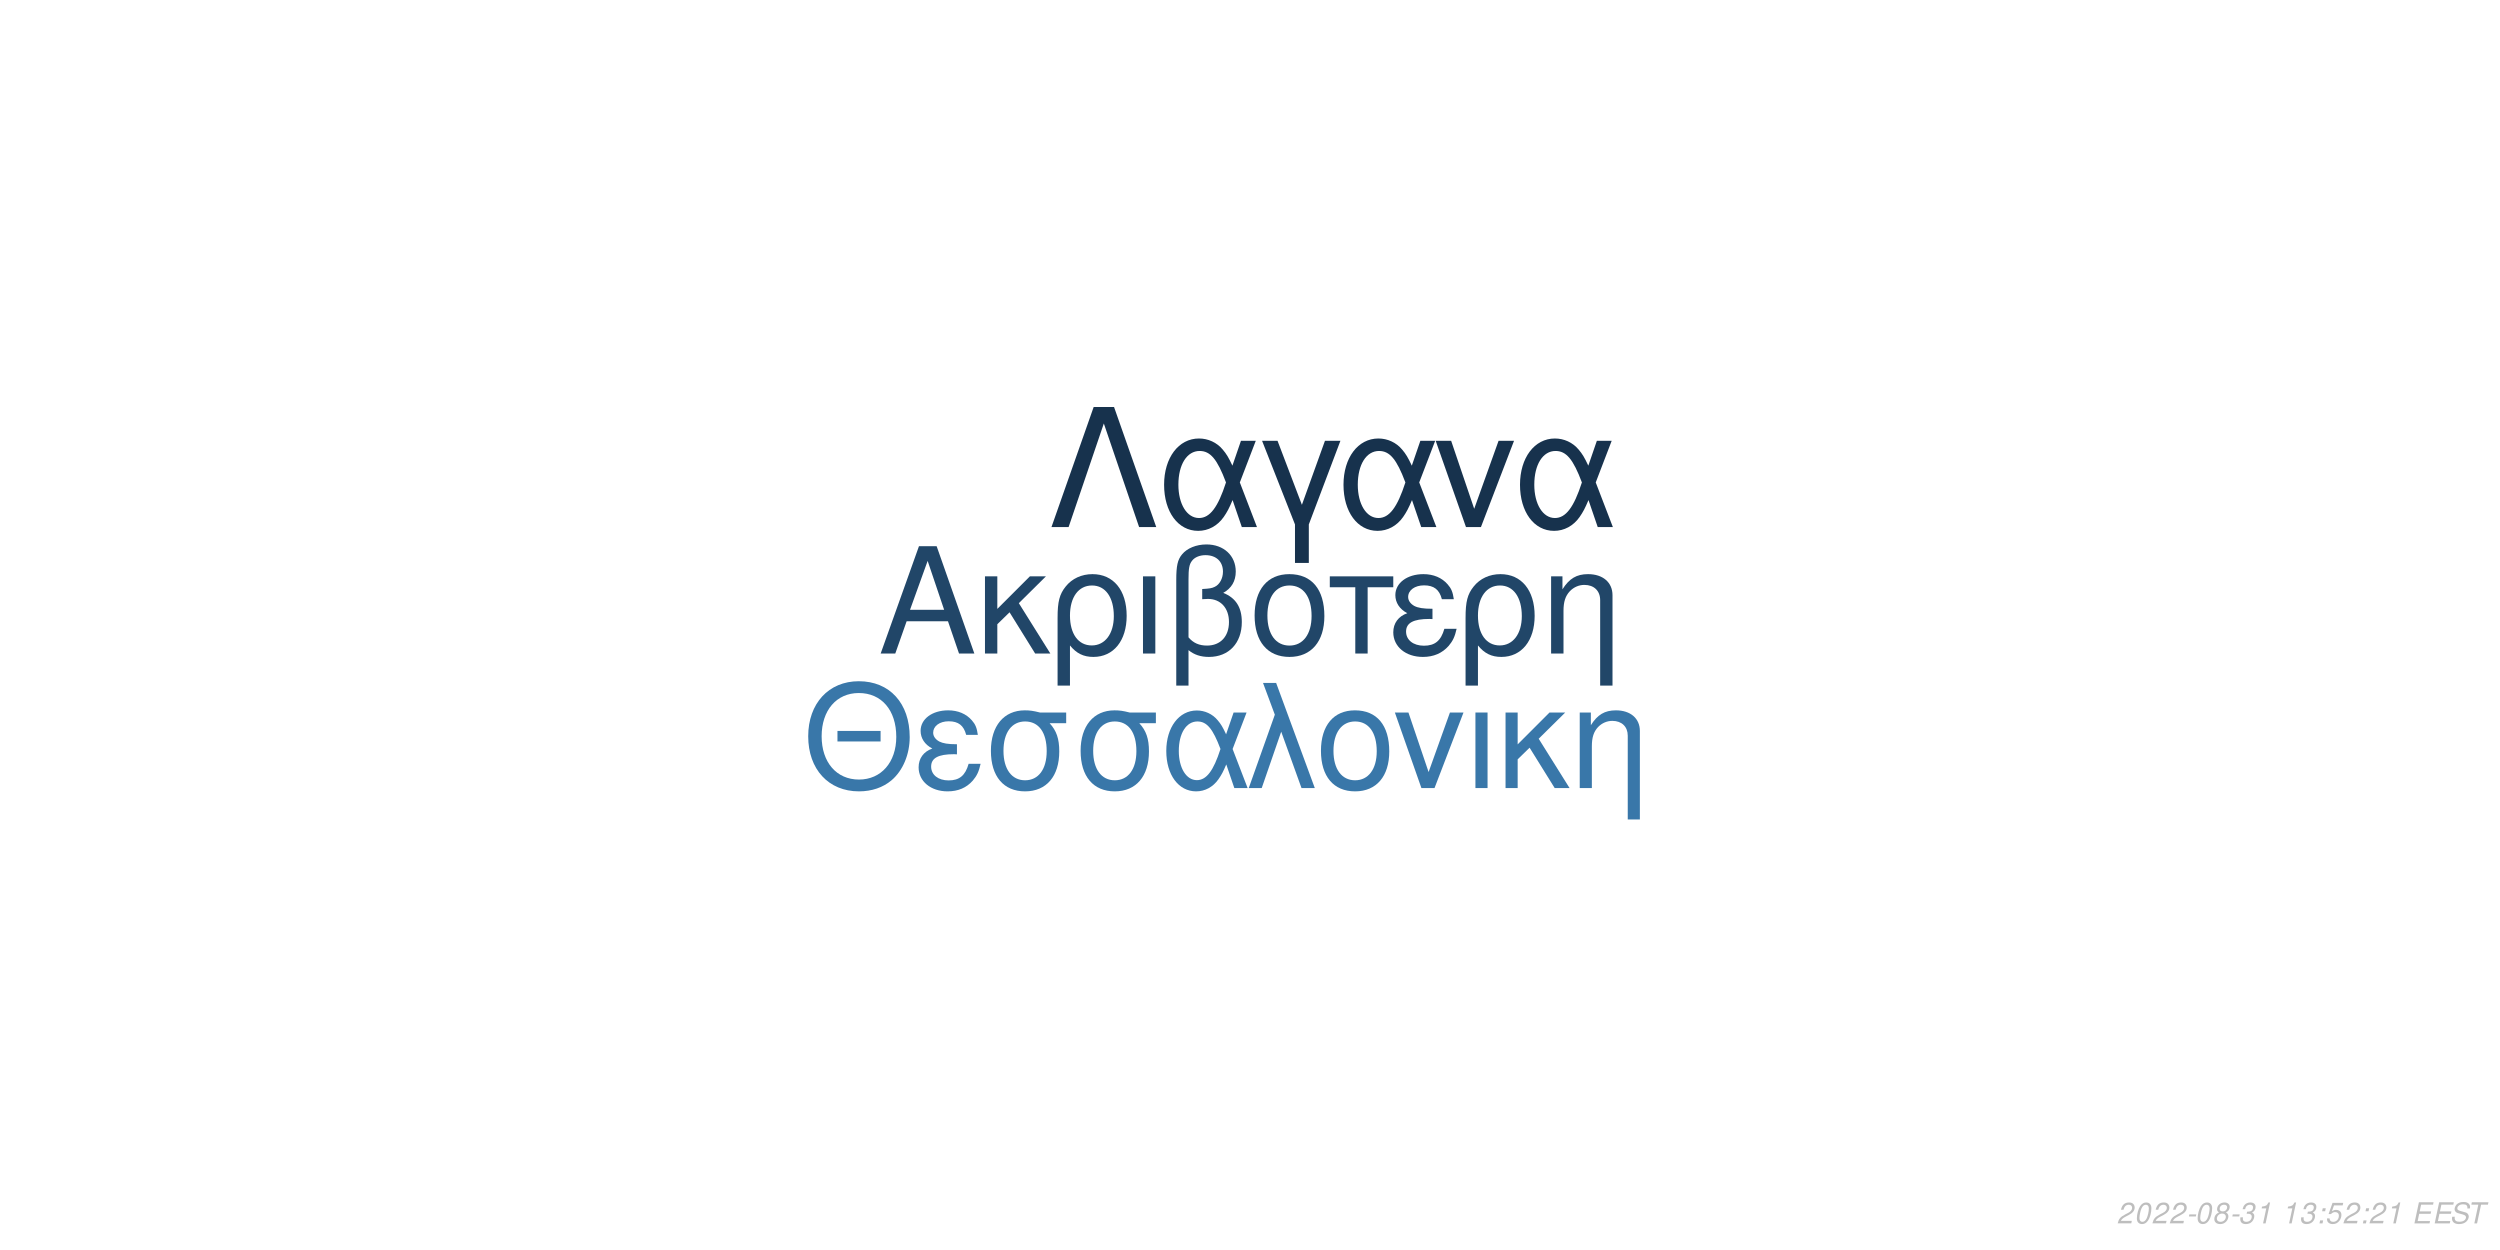
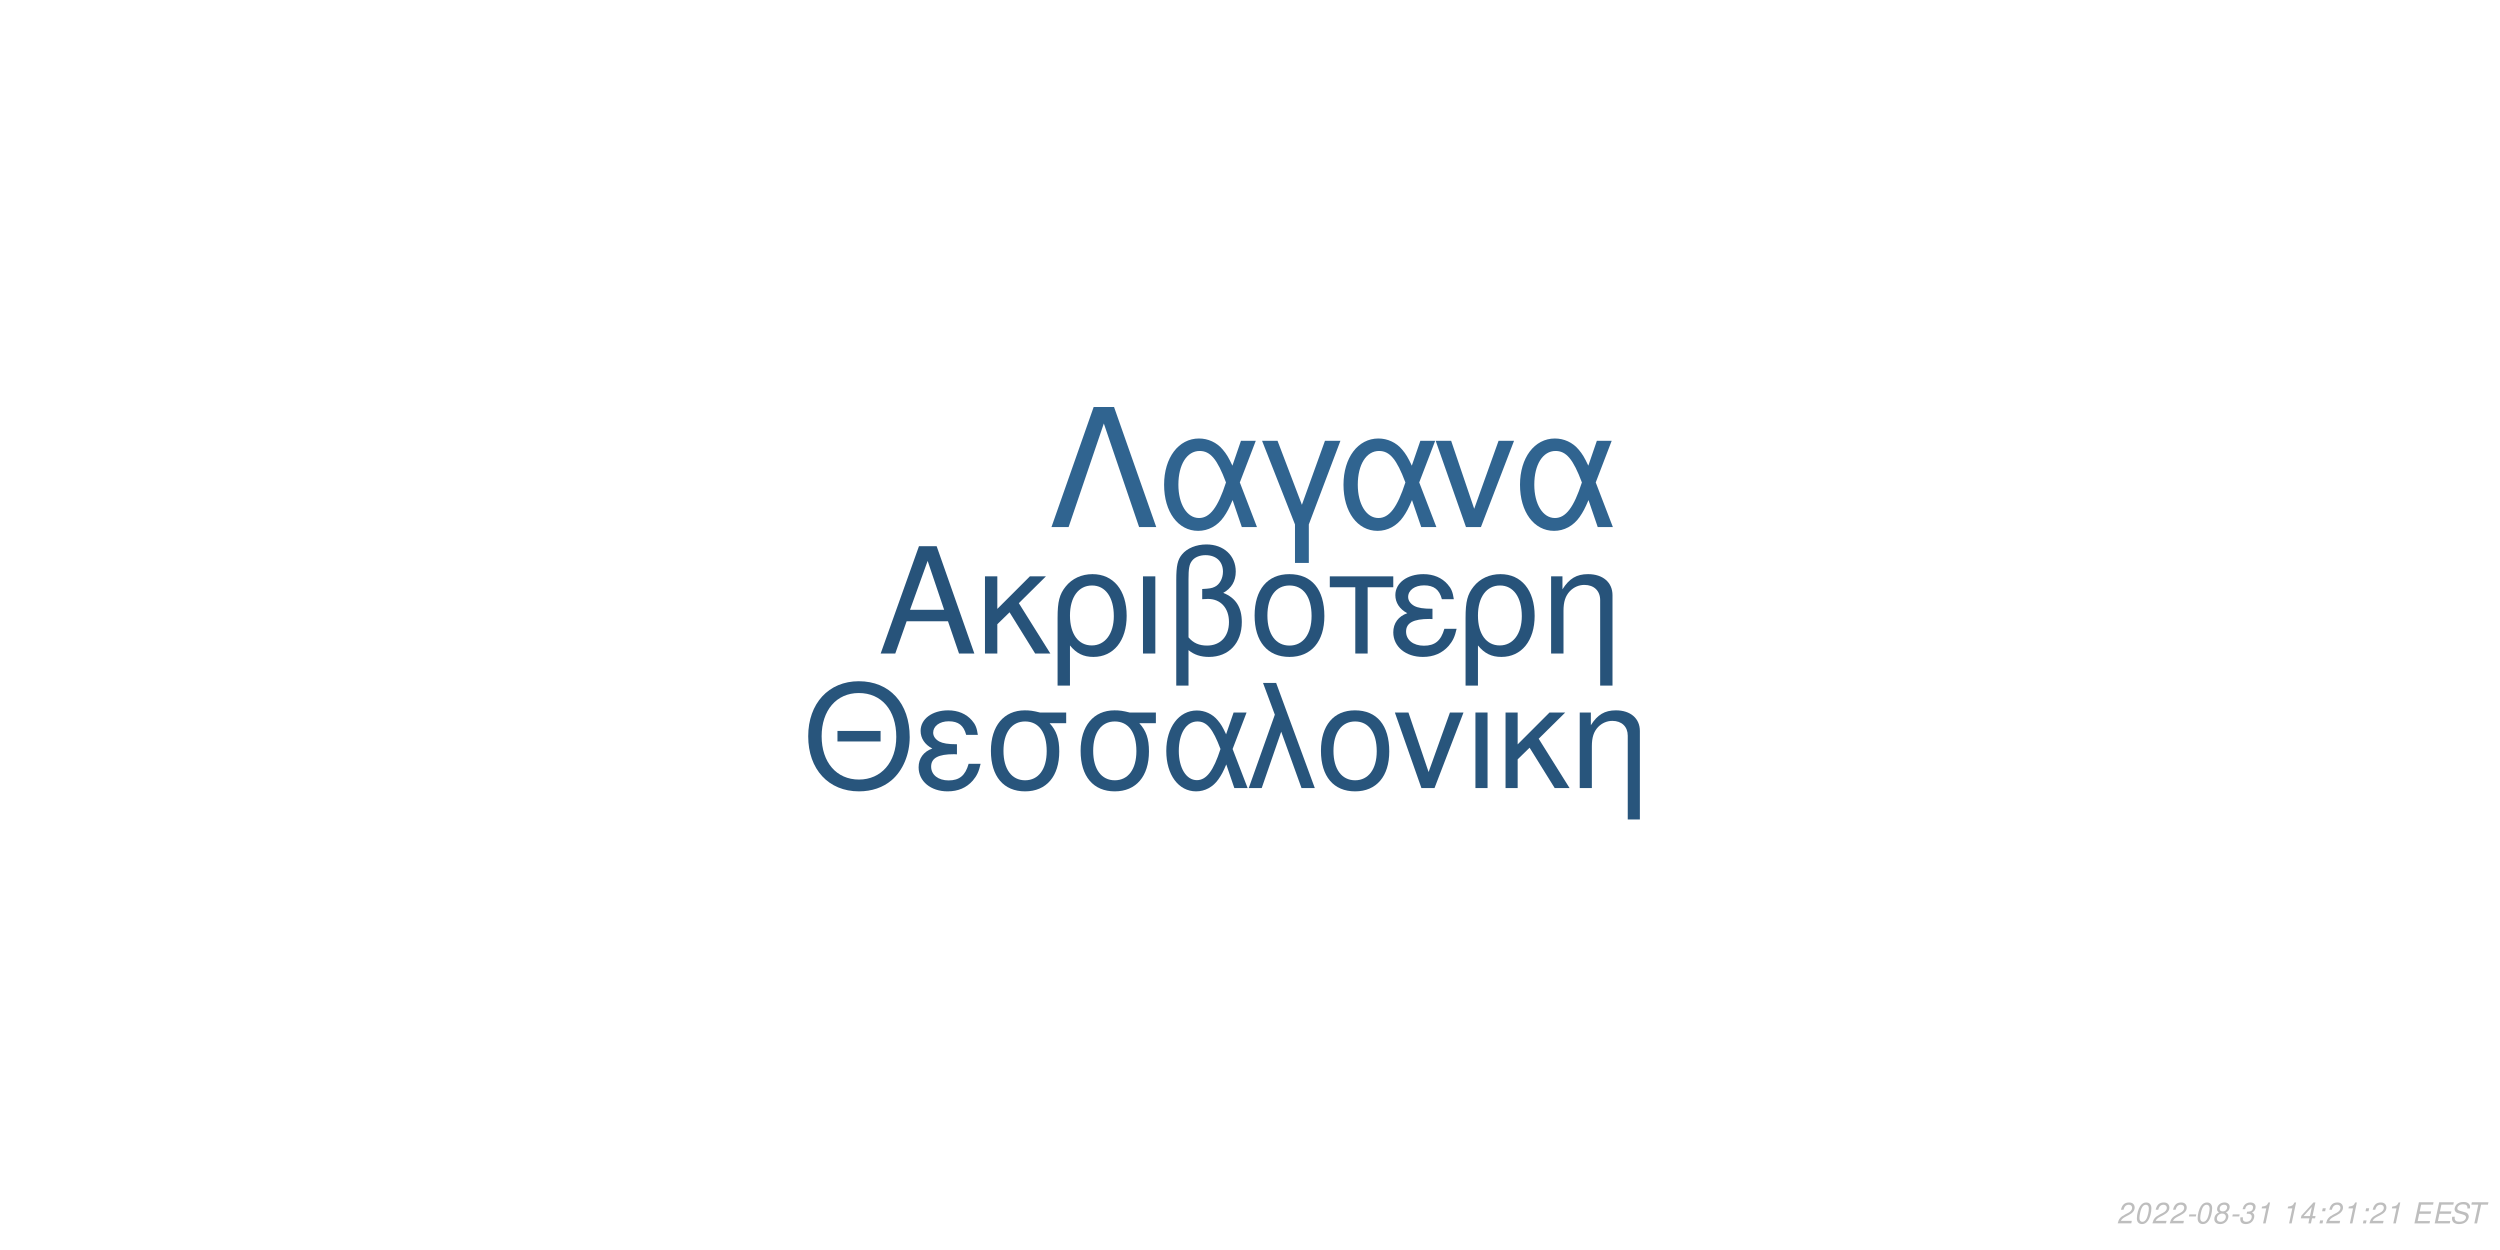
<svg xmlns="http://www.w3.org/2000/svg" xmlns:xlink="http://www.w3.org/1999/xlink" width="864pt" height="432pt" viewBox="0 0 864 432" version="1.1">
  <defs>
    <g>
      <symbol overflow="visible" id="glyph0-0">
        <path style="stroke:none;" d="" />
      </symbol>
      <symbol overflow="visible" id="glyph0-1">
        <path style="stroke:none;" d="M 24.125 -11.141 L 27.938 0 L 33.234 0 L 20.203 -37.094 L 14.094 -37.094 L 0.859 0 L 5.906 0 L 9.828 -11.141 Z M 22.797 -15.109 L 11 -15.109 L 17.094 -32.016 Z M 22.797 -15.109 " />
      </symbol>
      <symbol overflow="visible" id="glyph0-2">
        <path style="stroke:none;" d="M 7.172 -15.422 L 7.172 -26.672 L 2.906 -26.672 L 2.906 0 L 7.172 0 L 7.172 -10.125 L 11.406 -14.25 L 20.25 0 L 25.5 0 L 14.609 -17.406 L 23.969 -26.672 L 18.422 -26.672 Z M 7.172 -15.422 " />
      </symbol>
      <symbol overflow="visible" id="glyph0-3">
        <path style="stroke:none;" d="M 3 11.094 L 7.281 11.094 L 7.281 -2.797 C 9.516 -0.047 11.953 1.172 15.375 1.172 C 22.344 1.172 26.875 -4.422 26.875 -13.031 C 26.875 -21.891 22.297 -27.438 15.062 -27.438 C 11.297 -27.438 7.984 -25.906 5.797 -23.156 C 3.672 -20.516 3 -17.969 3 -12.359 Z M 14.906 -23.516 C 19.547 -23.516 22.438 -19.438 22.438 -12.922 C 22.438 -6.812 19.391 -2.797 14.812 -2.797 C 10.172 -2.797 7.281 -6.766 7.281 -13.125 C 7.281 -19.484 10.234 -23.516 14.906 -23.516 Z M 14.906 -23.516 " />
      </symbol>
      <symbol overflow="visible" id="glyph0-4">
        <path style="stroke:none;" d="M 3.516 0 L 7.781 0 L 7.781 -26.672 L 3.516 -26.672 Z M 3.516 0 " />
      </symbol>
      <symbol overflow="visible" id="glyph0-5">
        <path style="stroke:none;" d="M 4.016 11.094 L 8.25 11.094 L 8.25 -1.172 C 10.172 0.406 12.422 1.172 15.312 1.172 C 22.188 1.172 26.672 -3.609 26.672 -10.891 C 26.672 -15.984 24.578 -19.234 20.25 -20.969 C 23.109 -22.547 24.578 -25.031 24.578 -28.344 C 24.578 -33.844 20.406 -37.703 14.453 -37.703 C 10.938 -37.703 7.734 -36.391 6 -34.25 C 4.484 -32.422 4.016 -30.328 4.016 -25.391 Z M 8.25 -25.656 C 8.25 -29.359 8.5 -30.844 9.469 -32.062 C 10.375 -33.281 12.156 -34 14.094 -34 C 17.812 -34 20.156 -31.812 20.156 -28.297 C 20.156 -25.953 18.984 -23.812 17.297 -23.047 C 16.281 -22.547 15.469 -22.438 12.984 -22.297 L 12.984 -18.781 C 13.734 -18.828 14.344 -18.875 14.969 -18.875 C 19.344 -18.875 22.234 -15.719 22.234 -10.891 C 22.234 -5.906 19.281 -2.75 14.656 -2.75 C 11.953 -2.75 9.922 -3.609 8.25 -5.594 Z M 8.25 -25.656 " />
      </symbol>
      <symbol overflow="visible" id="glyph0-6">
        <path style="stroke:none;" d="M 14.094 -27.438 C 6.562 -27.438 2.094 -22.094 2.094 -13.125 C 2.094 -4.125 6.562 1.172 14.141 1.172 C 21.672 1.172 26.203 -4.172 26.203 -12.922 C 26.203 -22.188 21.828 -27.438 14.094 -27.438 Z M 14.141 -23.516 C 18.938 -23.516 21.781 -19.594 21.781 -12.984 C 21.781 -6.672 18.828 -2.75 14.141 -2.75 C 9.422 -2.75 6.516 -6.672 6.516 -13.125 C 6.516 -19.594 9.422 -23.516 14.141 -23.516 Z M 14.141 -23.516 " />
      </symbol>
      <symbol overflow="visible" id="glyph0-7">
        <path style="stroke:none;" d="M 7.891 0 L 12.156 0 L 12.156 -22.906 L 21.016 -22.906 L 21.016 -26.672 L -0.922 -26.672 L -0.922 -22.906 L 7.891 -22.906 Z M 7.891 0 " />
      </symbol>
      <symbol overflow="visible" id="glyph0-8">
        <path style="stroke:none;" d="M 14.562 -15.469 C 11.344 -15.469 9.562 -15.781 8.297 -16.438 C 6.922 -17.203 6.156 -18.328 6.156 -19.547 C 6.156 -21.891 8.453 -23.562 11.656 -23.562 C 15.062 -23.562 16.953 -22.094 17.812 -18.781 L 21.938 -18.781 C 21.578 -21.266 21.062 -22.5 19.797 -23.922 C 17.812 -26.203 14.906 -27.438 11.453 -27.438 C 5.797 -27.438 1.734 -24.375 1.734 -20.203 C 1.734 -17.609 3.156 -15.375 5.859 -13.938 C 2.797 -12.875 1.016 -10.484 1.016 -7.328 C 1.016 -2.391 5.297 1.172 11.25 1.172 C 14.969 1.172 17.906 -0.109 20.156 -2.641 C 21.578 -4.328 22.297 -5.797 22.906 -8.547 L 18.672 -8.547 C 17.5 -4.422 15.422 -2.703 11.609 -2.703 C 7.938 -2.703 5.438 -4.688 5.438 -7.578 C 5.438 -10.578 7.938 -11.953 13.484 -11.953 C 13.641 -11.953 14.094 -11.953 14.562 -11.906 Z M 14.562 -15.469 " />
      </symbol>
      <symbol overflow="visible" id="glyph0-9">
        <path style="stroke:none;" d="M 3.562 -26.672 L 3.562 0 L 7.844 0 L 7.844 -14.703 C 7.844 -17.906 8.5 -19.891 10.031 -21.531 C 11.406 -22.953 13.188 -23.719 15.062 -23.719 C 18.375 -23.719 20.516 -21.672 20.516 -18.469 L 20.516 11.094 L 24.781 11.094 L 24.781 -20.156 C 24.781 -24.578 21.469 -27.438 16.328 -27.438 C 12.359 -27.438 9.828 -25.906 7.484 -22.188 L 7.484 -26.672 Z M 3.562 -26.672 " />
      </symbol>
      <symbol overflow="visible" id="glyph1-0">
        <path style="stroke:none;" d="" />
      </symbol>
      <symbol overflow="visible" id="glyph1-1">
        <path style="stroke:none;" d="M 26.859 -19.734 L 11.953 -19.734 L 11.953 -16.094 L 26.859 -16.094 Z M 19.328 -36.922 C 8.922 -36.922 1.844 -29.25 1.844 -17.891 C 1.844 -6.484 8.875 1.141 19.391 1.141 C 23.812 1.141 27.703 -0.203 30.641 -2.688 C 34.578 -6.031 36.922 -11.656 36.922 -17.594 C 36.922 -29.297 30 -36.922 19.328 -36.922 Z M 19.328 -32.844 C 27.203 -32.844 32.281 -26.906 32.281 -17.688 C 32.281 -8.922 27.062 -2.938 19.391 -2.938 C 11.609 -2.938 6.484 -8.922 6.484 -17.891 C 6.484 -26.859 11.609 -32.844 19.328 -32.844 Z M 19.328 -32.844 " />
      </symbol>
      <symbol overflow="visible" id="glyph1-2">
        <path style="stroke:none;" d="M 14.25 -15.141 C 11.109 -15.141 9.375 -15.453 8.125 -16.094 C 6.781 -16.844 6.031 -17.938 6.031 -19.141 C 6.031 -21.422 8.266 -23.078 11.406 -23.078 C 14.75 -23.078 16.594 -21.625 17.438 -18.391 L 21.469 -18.391 C 21.125 -20.828 20.625 -22.031 19.391 -23.422 C 17.438 -25.656 14.594 -26.859 11.219 -26.859 C 5.688 -26.859 1.688 -23.875 1.688 -19.781 C 1.688 -17.234 3.094 -15.047 5.734 -13.656 C 2.734 -12.609 1 -10.266 1 -7.172 C 1 -2.344 5.188 1.141 11.016 1.141 C 14.656 1.141 17.547 -0.094 19.734 -2.594 C 21.125 -4.234 21.828 -5.688 22.422 -8.375 L 18.281 -8.375 C 17.141 -4.328 15.094 -2.641 11.359 -2.641 C 7.766 -2.641 5.328 -4.578 5.328 -7.422 C 5.328 -10.359 7.766 -11.703 13.203 -11.703 C 13.359 -11.703 13.797 -11.703 14.25 -11.656 Z M 14.25 -15.141 " />
      </symbol>
      <symbol overflow="visible" id="glyph1-3">
        <path style="stroke:none;" d="M 29 -26.109 L 19.938 -26.109 C 17.594 -26.703 16.438 -26.859 14.703 -26.859 C 7.469 -26.859 2.984 -21.469 2.984 -12.859 C 2.984 -4.031 7.375 1.141 14.797 1.141 C 22.172 1.141 26.609 -4.078 26.609 -12.656 C 26.609 -17.047 25.656 -19.828 23.266 -22.422 L 29 -22.422 Z M 14.797 -23.016 C 19.531 -23.016 22.266 -19.234 22.266 -12.75 C 22.266 -6.531 19.438 -2.688 14.797 -2.688 C 10.172 -2.688 7.328 -6.531 7.328 -12.859 C 7.328 -19.188 10.172 -23.016 14.797 -23.016 Z M 14.797 -23.016 " />
      </symbol>
      <symbol overflow="visible" id="glyph1-4">
        <path style="stroke:none;" d="M 29.344 -26.109 L 24.859 -26.109 L 22.266 -18.578 C 21.125 -21.031 20.484 -22.125 19.328 -23.469 C 17.547 -25.609 14.906 -26.812 12.156 -26.812 C 5.984 -26.812 1.594 -20.984 1.594 -12.812 C 1.594 -4.578 5.828 1.141 11.906 1.141 C 14.953 1.141 17.734 -0.344 19.625 -3.047 C 20.672 -4.531 21.281 -5.688 22.328 -8.172 L 25.109 0 L 29.703 0 L 24.516 -13.5 Z M 20.328 -13.5 C 17.891 -5.922 15.453 -2.734 12.156 -2.734 C 8.516 -2.734 5.922 -6.922 5.922 -12.812 C 5.922 -18.938 8.516 -23.016 12.359 -23.016 C 15.594 -23.016 17.688 -20.531 20.328 -13.5 Z M 20.328 -13.5 " />
      </symbol>
      <symbol overflow="visible" id="glyph1-5">
        <path style="stroke:none;" d="M 1.094 0 L 5.578 0 L 12.312 -19.484 L 19.328 0 L 23.922 0 L 10.562 -36.328 L 6.031 -36.328 L 10.109 -25.359 Z M 1.094 0 " />
      </symbol>
      <symbol overflow="visible" id="glyph1-6">
        <path style="stroke:none;" d="M 13.797 -26.859 C 6.422 -26.859 2.047 -21.625 2.047 -12.859 C 2.047 -4.031 6.422 1.141 13.859 1.141 C 21.234 1.141 25.656 -4.078 25.656 -12.656 C 25.656 -21.719 21.375 -26.859 13.797 -26.859 Z M 13.859 -23.016 C 18.531 -23.016 21.328 -19.188 21.328 -12.703 C 21.328 -6.531 18.438 -2.688 13.859 -2.688 C 9.219 -2.688 6.375 -6.531 6.375 -12.859 C 6.375 -19.188 9.219 -23.016 13.859 -23.016 Z M 13.859 -23.016 " />
      </symbol>
      <symbol overflow="visible" id="glyph1-7">
        <path style="stroke:none;" d="M 14.297 0 L 24.312 -26.109 L 19.625 -26.109 L 12.25 -5.531 L 5.281 -26.109 L 0.594 -26.109 L 9.766 0 Z M 14.297 0 " />
      </symbol>
      <symbol overflow="visible" id="glyph1-8">
        <path style="stroke:none;" d="M 3.438 0 L 7.625 0 L 7.625 -26.109 L 3.438 -26.109 Z M 3.438 0 " />
      </symbol>
      <symbol overflow="visible" id="glyph1-9">
        <path style="stroke:none;" d="M 7.031 -15.094 L 7.031 -26.109 L 2.844 -26.109 L 2.844 0 L 7.031 0 L 7.031 -9.922 L 11.156 -13.953 L 19.828 0 L 24.969 0 L 14.297 -17.047 L 23.469 -26.109 L 18.031 -26.109 Z M 7.031 -15.094 " />
      </symbol>
      <symbol overflow="visible" id="glyph1-10">
        <path style="stroke:none;" d="M 3.484 -26.109 L 3.484 0 L 7.672 0 L 7.672 -14.406 C 7.672 -17.547 8.328 -19.484 9.812 -21.078 C 11.156 -22.469 12.906 -23.219 14.75 -23.219 C 17.984 -23.219 20.078 -21.234 20.078 -18.094 L 20.078 10.859 L 24.266 10.859 L 24.266 -19.734 C 24.266 -24.062 21.031 -26.859 16 -26.859 C 12.109 -26.859 9.609 -25.359 7.328 -21.719 L 7.328 -26.109 Z M 3.484 -26.109 " />
      </symbol>
      <symbol overflow="visible" id="glyph2-0">
        <path style="stroke:none;" d="" />
      </symbol>
      <symbol overflow="visible" id="glyph2-1">
        <path style="stroke:none;" d="M 22.531 -41.484 L 15.484 -41.484 L 0.906 0 L 6.828 0 L 19 -35.797 L 31.188 0 L 37.109 0 Z M 22.531 -41.484 " />
      </symbol>
      <symbol overflow="visible" id="glyph2-2">
        <path style="stroke:none;" d="M 33.516 -29.812 L 28.391 -29.812 L 25.438 -21.219 C 24.125 -24.016 23.391 -25.266 22.078 -26.797 C 20.031 -29.25 17.016 -30.609 13.891 -30.609 C 6.828 -30.609 1.828 -23.953 1.828 -14.625 C 1.828 -5.234 6.656 1.312 13.594 1.312 C 17.078 1.312 20.266 -0.391 22.422 -3.469 C 23.609 -5.172 24.297 -6.484 25.5 -9.328 L 28.688 0 L 33.922 0 L 28 -15.422 Z M 23.219 -15.422 C 20.422 -6.766 17.641 -3.125 13.891 -3.125 C 9.734 -3.125 6.766 -7.906 6.766 -14.625 C 6.766 -21.625 9.734 -26.297 14.109 -26.297 C 17.812 -26.297 20.203 -23.453 23.219 -15.422 Z M 23.219 -15.422 " />
      </symbol>
      <symbol overflow="visible" id="glyph2-3">
        <path style="stroke:none;" d="M 12.062 12.406 L 16.844 12.406 L 16.844 -0.906 L 27.766 -29.812 L 22.422 -29.812 L 14.453 -7.688 L 6.031 -29.812 L 0.688 -29.812 L 12.062 -0.906 Z M 12.062 12.406 " />
      </symbol>
      <symbol overflow="visible" id="glyph2-4">
        <path style="stroke:none;" d="M 16.328 0 L 27.766 -29.812 L 22.422 -29.812 L 14 -6.312 L 6.031 -29.812 L 0.688 -29.812 L 11.156 0 Z M 16.328 0 " />
      </symbol>
      <symbol overflow="visible" id="glyph3-0">
        <path style="stroke:none;" d="" />
      </symbol>
      <symbol overflow="visible" id="glyph3-1">
        <path style="stroke:none;" d="M 5.234 -0.875 L 1.469 -0.875 C 1.641 -1.375 2.203 -1.891 3.109 -2.344 L 4.234 -2.938 C 5.562 -3.625 6.219 -4.469 6.219 -5.484 C 6.219 -5.938 6.062 -6.359 5.797 -6.656 C 5.469 -7.047 4.984 -7.234 4.312 -7.234 C 2.766 -7.234 1.891 -6.453 1.484 -4.734 L 2.375 -4.734 C 2.484 -5.188 2.609 -5.484 2.797 -5.75 C 3.094 -6.203 3.609 -6.453 4.188 -6.453 C 4.891 -6.453 5.344 -6.031 5.344 -5.375 C 5.344 -4.703 4.859 -4.094 4.016 -3.656 L 2.984 -3.125 C 1.234 -2.188 0.797 -1.656 0.344 -0.016 L 5.047 -0.016 Z M 5.234 -0.875 " />
      </symbol>
      <symbol overflow="visible" id="glyph3-2">
        <path style="stroke:none;" d="M 4.203 -7.234 C 3.375 -7.234 2.688 -6.812 2.125 -5.984 C 1.484 -5.047 0.984 -3.188 0.984 -1.734 C 0.984 -1.109 1.172 -0.562 1.484 -0.266 C 1.797 0.047 2.281 0.234 2.766 0.234 C 3.625 0.234 4.281 -0.156 4.859 -1.016 C 5.516 -1.953 6 -3.797 6 -5.266 C 6 -6.5 5.328 -7.234 4.203 -7.234 Z M 4.094 -6.453 C 4.734 -6.453 5.125 -5.984 5.125 -5.156 C 5.125 -4.203 4.781 -2.625 4.406 -1.812 C 3.984 -0.938 3.516 -0.547 2.875 -0.547 C 2.25 -0.547 1.875 -1.031 1.875 -1.828 C 1.875 -2.797 2.203 -4.344 2.594 -5.203 C 2.984 -6.047 3.453 -6.453 4.094 -6.453 Z M 4.094 -6.453 " />
      </symbol>
      <symbol overflow="visible" id="glyph3-3">
        <path style="stroke:none;" d="M 3.516 -3.125 L 1.125 -3.125 L 0.969 -2.406 L 3.359 -2.406 Z M 3.516 -3.125 " />
      </symbol>
      <symbol overflow="visible" id="glyph3-4">
        <path style="stroke:none;" d="M 4.766 -3.797 C 5.078 -3.969 5.234 -4.078 5.438 -4.234 C 5.812 -4.594 6.062 -5.172 6.062 -5.734 C 6.062 -6.625 5.344 -7.234 4.266 -7.234 C 2.812 -7.234 1.703 -6.219 1.703 -4.875 C 1.703 -4.406 1.875 -4.125 2.359 -3.812 C 1.297 -3.312 0.75 -2.516 0.75 -1.469 C 0.75 -0.438 1.547 0.234 2.812 0.234 C 3.656 0.234 4.359 -0.094 4.938 -0.734 C 5.359 -1.234 5.609 -1.859 5.609 -2.438 C 5.609 -3.047 5.312 -3.516 4.766 -3.797 Z M 4.109 -6.453 C 4.797 -6.453 5.188 -6.125 5.188 -5.578 C 5.188 -5.266 5.062 -4.922 4.859 -4.672 C 4.562 -4.312 4.188 -4.156 3.656 -4.156 C 2.984 -4.156 2.594 -4.453 2.594 -4.984 C 2.594 -5.859 3.203 -6.453 4.109 -6.453 Z M 3.453 -3.406 C 4.234 -3.406 4.734 -2.984 4.734 -2.312 C 4.734 -1.312 3.922 -0.547 2.875 -0.547 C 2.125 -0.547 1.625 -0.969 1.625 -1.625 C 1.625 -2.609 2.438 -3.406 3.453 -3.406 Z M 3.453 -3.406 " />
      </symbol>
      <symbol overflow="visible" id="glyph3-5">
        <path style="stroke:none;" d="M 2.922 -3.312 C 3.125 -3.344 3.234 -3.344 3.375 -3.344 C 4.203 -3.344 4.688 -3 4.688 -2.406 C 4.688 -1.312 3.906 -0.547 2.781 -0.547 C 2.047 -0.547 1.594 -0.938 1.594 -1.562 C 1.594 -1.719 1.609 -1.844 1.656 -2.094 L 0.766 -2.094 C 0.734 -1.797 0.719 -1.641 0.719 -1.469 C 0.719 -0.375 1.406 0.234 2.641 0.234 C 3.547 0.234 4.297 -0.078 4.812 -0.656 C 5.266 -1.156 5.562 -1.875 5.562 -2.547 C 5.562 -3.125 5.344 -3.453 4.797 -3.734 C 5.641 -4.234 6.016 -4.844 6.016 -5.734 C 6.016 -6.656 5.312 -7.234 4.203 -7.234 C 3.375 -7.234 2.672 -6.938 2.188 -6.375 C 1.891 -6.031 1.703 -5.641 1.516 -4.906 L 2.391 -4.906 C 2.5 -5.359 2.594 -5.594 2.734 -5.812 C 3.047 -6.234 3.516 -6.453 4.078 -6.453 C 4.734 -6.453 5.141 -6.125 5.141 -5.578 C 5.141 -5.188 5.016 -4.797 4.797 -4.547 C 4.516 -4.234 4 -4.062 3.266 -4.062 L 3.078 -4.062 Z M 2.922 -3.312 " />
      </symbol>
      <symbol overflow="visible" id="glyph3-6">
        <path style="stroke:none;" d="M 3.703 -5.188 L 2.594 0 L 3.469 0 L 5.016 -7.234 L 4.438 -7.234 C 3.906 -6.156 3.688 -6.016 2.234 -5.812 L 2.109 -5.188 Z M 3.703 -5.188 " />
      </symbol>
      <symbol overflow="visible" id="glyph3-7">
        <path style="stroke:none;" d="" />
      </symbol>
      <symbol overflow="visible" id="glyph3-8">
-         <path style="stroke:none;" d="M 2.359 -1.031 L 1.312 -1.031 L 1.094 0 L 2.141 0 Z M 3.266 -5.234 L 2.219 -5.234 L 2 -4.203 L 3.047 -4.203 Z M 3.266 -5.234 " />
+         <path style="stroke:none;" d="M 3.625 -1.75 L 3.266 0 L 4.141 0 L 4.516 -1.75 L 5.562 -1.75 L 5.734 -2.531 L 4.688 -2.531 L 5.688 -7.234 L 5.016 -7.234 L 0.844 -2.672 L 0.641 -1.75 Z M 3.797 -2.531 L 1.594 -2.531 L 4.469 -5.703 Z M 3.797 -2.531 " />
      </symbol>
      <symbol overflow="visible" id="glyph3-9">
-         <path style="stroke:none;" d="M 6.297 -7.094 L 2.594 -7.094 L 1.234 -3.234 L 2.047 -3.234 C 2.656 -3.766 2.938 -3.906 3.531 -3.906 C 4.328 -3.906 4.797 -3.453 4.797 -2.688 C 4.797 -1.438 3.969 -0.547 2.828 -0.547 C 2.031 -0.547 1.609 -0.938 1.578 -1.734 L 0.703 -1.734 L 0.703 -1.516 C 0.703 -0.938 0.844 -0.547 1.188 -0.266 C 1.562 0.062 2.078 0.234 2.703 0.234 C 3.656 0.234 4.391 -0.156 4.984 -0.922 C 5.422 -1.5 5.672 -2.234 5.672 -2.953 C 5.672 -4 4.938 -4.672 3.812 -4.672 C 3.328 -4.672 2.906 -4.547 2.406 -4.234 L 3.109 -6.219 L 6.109 -6.219 Z M 6.297 -7.094 " />
+         <path style="stroke:none;" d="M 2.359 -1.031 L 1.312 -1.031 L 1.094 0 L 2.141 0 Z M 3.266 -5.234 L 2.219 -5.234 L 2 -4.203 L 3.047 -4.203 Z M 3.266 -5.234 " />
      </symbol>
      <symbol overflow="visible" id="glyph3-10">
        <path style="stroke:none;" d="M 2.547 -3.312 L 6.5 -3.312 L 6.688 -4.141 L 2.719 -4.141 L 3.219 -6.469 L 7.344 -6.469 L 7.516 -7.297 L 2.453 -7.297 L 0.906 0 L 6.125 0 L 6.297 -0.812 L 2.016 -0.812 Z M 2.547 -3.312 " />
      </symbol>
      <symbol overflow="visible" id="glyph3-11">
        <path style="stroke:none;" d="M 7.062 -5.156 C 7.125 -5.438 7.141 -5.562 7.141 -5.703 C 7.141 -6.156 6.938 -6.594 6.594 -6.891 C 6.188 -7.25 5.656 -7.406 4.875 -7.406 C 3.844 -7.406 3.047 -7.125 2.5 -6.562 C 2.094 -6.141 1.781 -5.438 1.781 -4.922 C 1.781 -4.297 2.219 -3.766 2.891 -3.562 L 4.594 -3.094 C 5.406 -2.859 5.734 -2.578 5.734 -2.094 C 5.734 -1.781 5.547 -1.406 5.266 -1.141 C 4.844 -0.766 4.266 -0.578 3.453 -0.578 C 2.328 -0.578 1.812 -0.984 1.812 -1.906 C 1.812 -2.047 1.812 -2.125 1.844 -2.312 L 0.984 -2.312 C 0.906 -2.062 0.891 -1.906 0.891 -1.688 C 0.891 -0.484 1.797 0.234 3.297 0.234 C 4.359 0.234 5.234 -0.062 5.812 -0.609 C 6.344 -1.078 6.688 -1.797 6.688 -2.375 C 6.688 -2.641 6.609 -2.906 6.453 -3.156 C 6.234 -3.5 5.938 -3.703 5.469 -3.828 L 3.75 -4.312 C 2.984 -4.547 2.734 -4.734 2.734 -5.188 C 2.734 -5.547 2.875 -5.844 3.188 -6.109 C 3.547 -6.438 4.031 -6.594 4.703 -6.594 C 5.266 -6.594 5.688 -6.484 5.906 -6.297 C 6.094 -6.125 6.219 -5.797 6.219 -5.516 C 6.219 -5.422 6.203 -5.344 6.188 -5.156 Z M 7.062 -5.156 " />
      </symbol>
      <symbol overflow="visible" id="glyph3-12">
        <path style="stroke:none;" d="M 4.938 -6.469 L 7.312 -6.469 L 7.484 -7.297 L 1.75 -7.297 L 1.578 -6.469 L 3.984 -6.469 L 2.609 0 L 3.547 0 Z M 4.938 -6.469 " />
      </symbol>
    </g>
  </defs>
  <g id="surface1">
    <rect x="0" y="0" width="864" height="432" style="fill:rgb(100%,100%,100%);fill-opacity:1;stroke:none;" />
-     <g style="fill:rgb(12.941%,27.451%,40.784%);fill-opacity:1;">
+     <g style="fill:rgb(15.294%,32.549%,47.843%);fill-opacity:1;">
      <use xlink:href="#glyph0-1" x="303.5" y="225.861" />
      <use xlink:href="#glyph0-2" x="337.5" y="225.861" />
      <use xlink:href="#glyph0-3" x="362.5" y="225.861" />
      <use xlink:href="#glyph0-4" x="391.5" y="225.861" />
      <use xlink:href="#glyph0-5" x="402.5" y="225.861" />
      <use xlink:href="#glyph0-6" x="431.5" y="225.861" />
      <use xlink:href="#glyph0-7" x="460.5" y="225.861" />
      <use xlink:href="#glyph0-8" x="480.5" y="225.861" />
      <use xlink:href="#glyph0-3" x="503.5" y="225.861" />
      <use xlink:href="#glyph0-9" x="532.5" y="225.861" />
    </g>
-     <g style="fill:rgb(22.353%,46.667%,66.275%);fill-opacity:1;">
+     <g style="fill:rgb(15.686%,33.333%,48.627%);fill-opacity:1;">
      <use xlink:href="#glyph1-1" x="277.473" y="272.354" />
      <use xlink:href="#glyph1-2" x="316.473" y="272.354" />
      <use xlink:href="#glyph1-3" x="339.473" y="272.354" />
      <use xlink:href="#glyph1-3" x="370.473" y="272.354" />
      <use xlink:href="#glyph1-4" x="401.473" y="272.354" />
      <use xlink:href="#glyph1-5" x="430.473" y="272.354" />
      <use xlink:href="#glyph1-6" x="454.473" y="272.354" />
      <use xlink:href="#glyph1-7" x="481.473" y="272.354" />
      <use xlink:href="#glyph1-8" x="506.473" y="272.354" />
      <use xlink:href="#glyph1-9" x="517.473" y="272.354" />
      <use xlink:href="#glyph1-10" x="542.473" y="272.354" />
    </g>
-     <g style="fill:rgb(9.02%,19.608%,30.196%);fill-opacity:1;">
+     <g style="fill:rgb(18.824%,39.216%,56.471%);fill-opacity:1;">
      <use xlink:href="#glyph2-1" x="362.484" y="182.152" />
      <use xlink:href="#glyph2-2" x="400.484" y="182.152" />
      <use xlink:href="#glyph2-3" x="435.484" y="182.152" />
      <use xlink:href="#glyph2-2" x="462.484" y="182.152" />
      <use xlink:href="#glyph2-4" x="495.484" y="182.152" />
      <use xlink:href="#glyph2-2" x="523.484" y="182.152" />
    </g>
    <g style="fill:rgb(74.51%,74.51%,74.51%);fill-opacity:1;">
      <use xlink:href="#glyph3-1" x="731.52" y="422.81" />
      <use xlink:href="#glyph3-2" x="737.52" y="422.81" />
      <use xlink:href="#glyph3-1" x="743.52" y="422.81" />
      <use xlink:href="#glyph3-1" x="749.52" y="422.81" />
      <use xlink:href="#glyph3-3" x="755.52" y="422.81" />
      <use xlink:href="#glyph3-2" x="758.52" y="422.81" />
      <use xlink:href="#glyph3-4" x="764.52" y="422.81" />
      <use xlink:href="#glyph3-3" x="770.52" y="422.81" />
      <use xlink:href="#glyph3-5" x="773.52" y="422.81" />
      <use xlink:href="#glyph3-6" x="779.52" y="422.81" />
      <use xlink:href="#glyph3-7" x="785.52" y="422.81" />
      <use xlink:href="#glyph3-6" x="788.52" y="422.81" />
-       <use xlink:href="#glyph3-5" x="794.52" y="422.81" />
-       <use xlink:href="#glyph3-8" x="800.52" y="422.81" />
-       <use xlink:href="#glyph3-9" x="803.52" y="422.81" />
-       <use xlink:href="#glyph3-1" x="809.52" y="422.81" />
-       <use xlink:href="#glyph3-8" x="815.52" y="422.81" />
+       <use xlink:href="#glyph3-8" x="794.52" y="422.81" />
+       <use xlink:href="#glyph3-9" x="800.52" y="422.81" />
+       <use xlink:href="#glyph3-1" x="803.52" y="422.81" />
+       <use xlink:href="#glyph3-6" x="809.52" y="422.81" />
+       <use xlink:href="#glyph3-9" x="815.52" y="422.81" />
      <use xlink:href="#glyph3-1" x="818.52" y="422.81" />
      <use xlink:href="#glyph3-6" x="824.52" y="422.81" />
      <use xlink:href="#glyph3-7" x="830.52" y="422.81" />
      <use xlink:href="#glyph3-10" x="833.52" y="422.81" />
      <use xlink:href="#glyph3-10" x="840.52" y="422.81" />
      <use xlink:href="#glyph3-11" x="846.52" y="422.81" />
      <use xlink:href="#glyph3-12" x="852.52" y="422.81" />
    </g>
  </g>
</svg>
